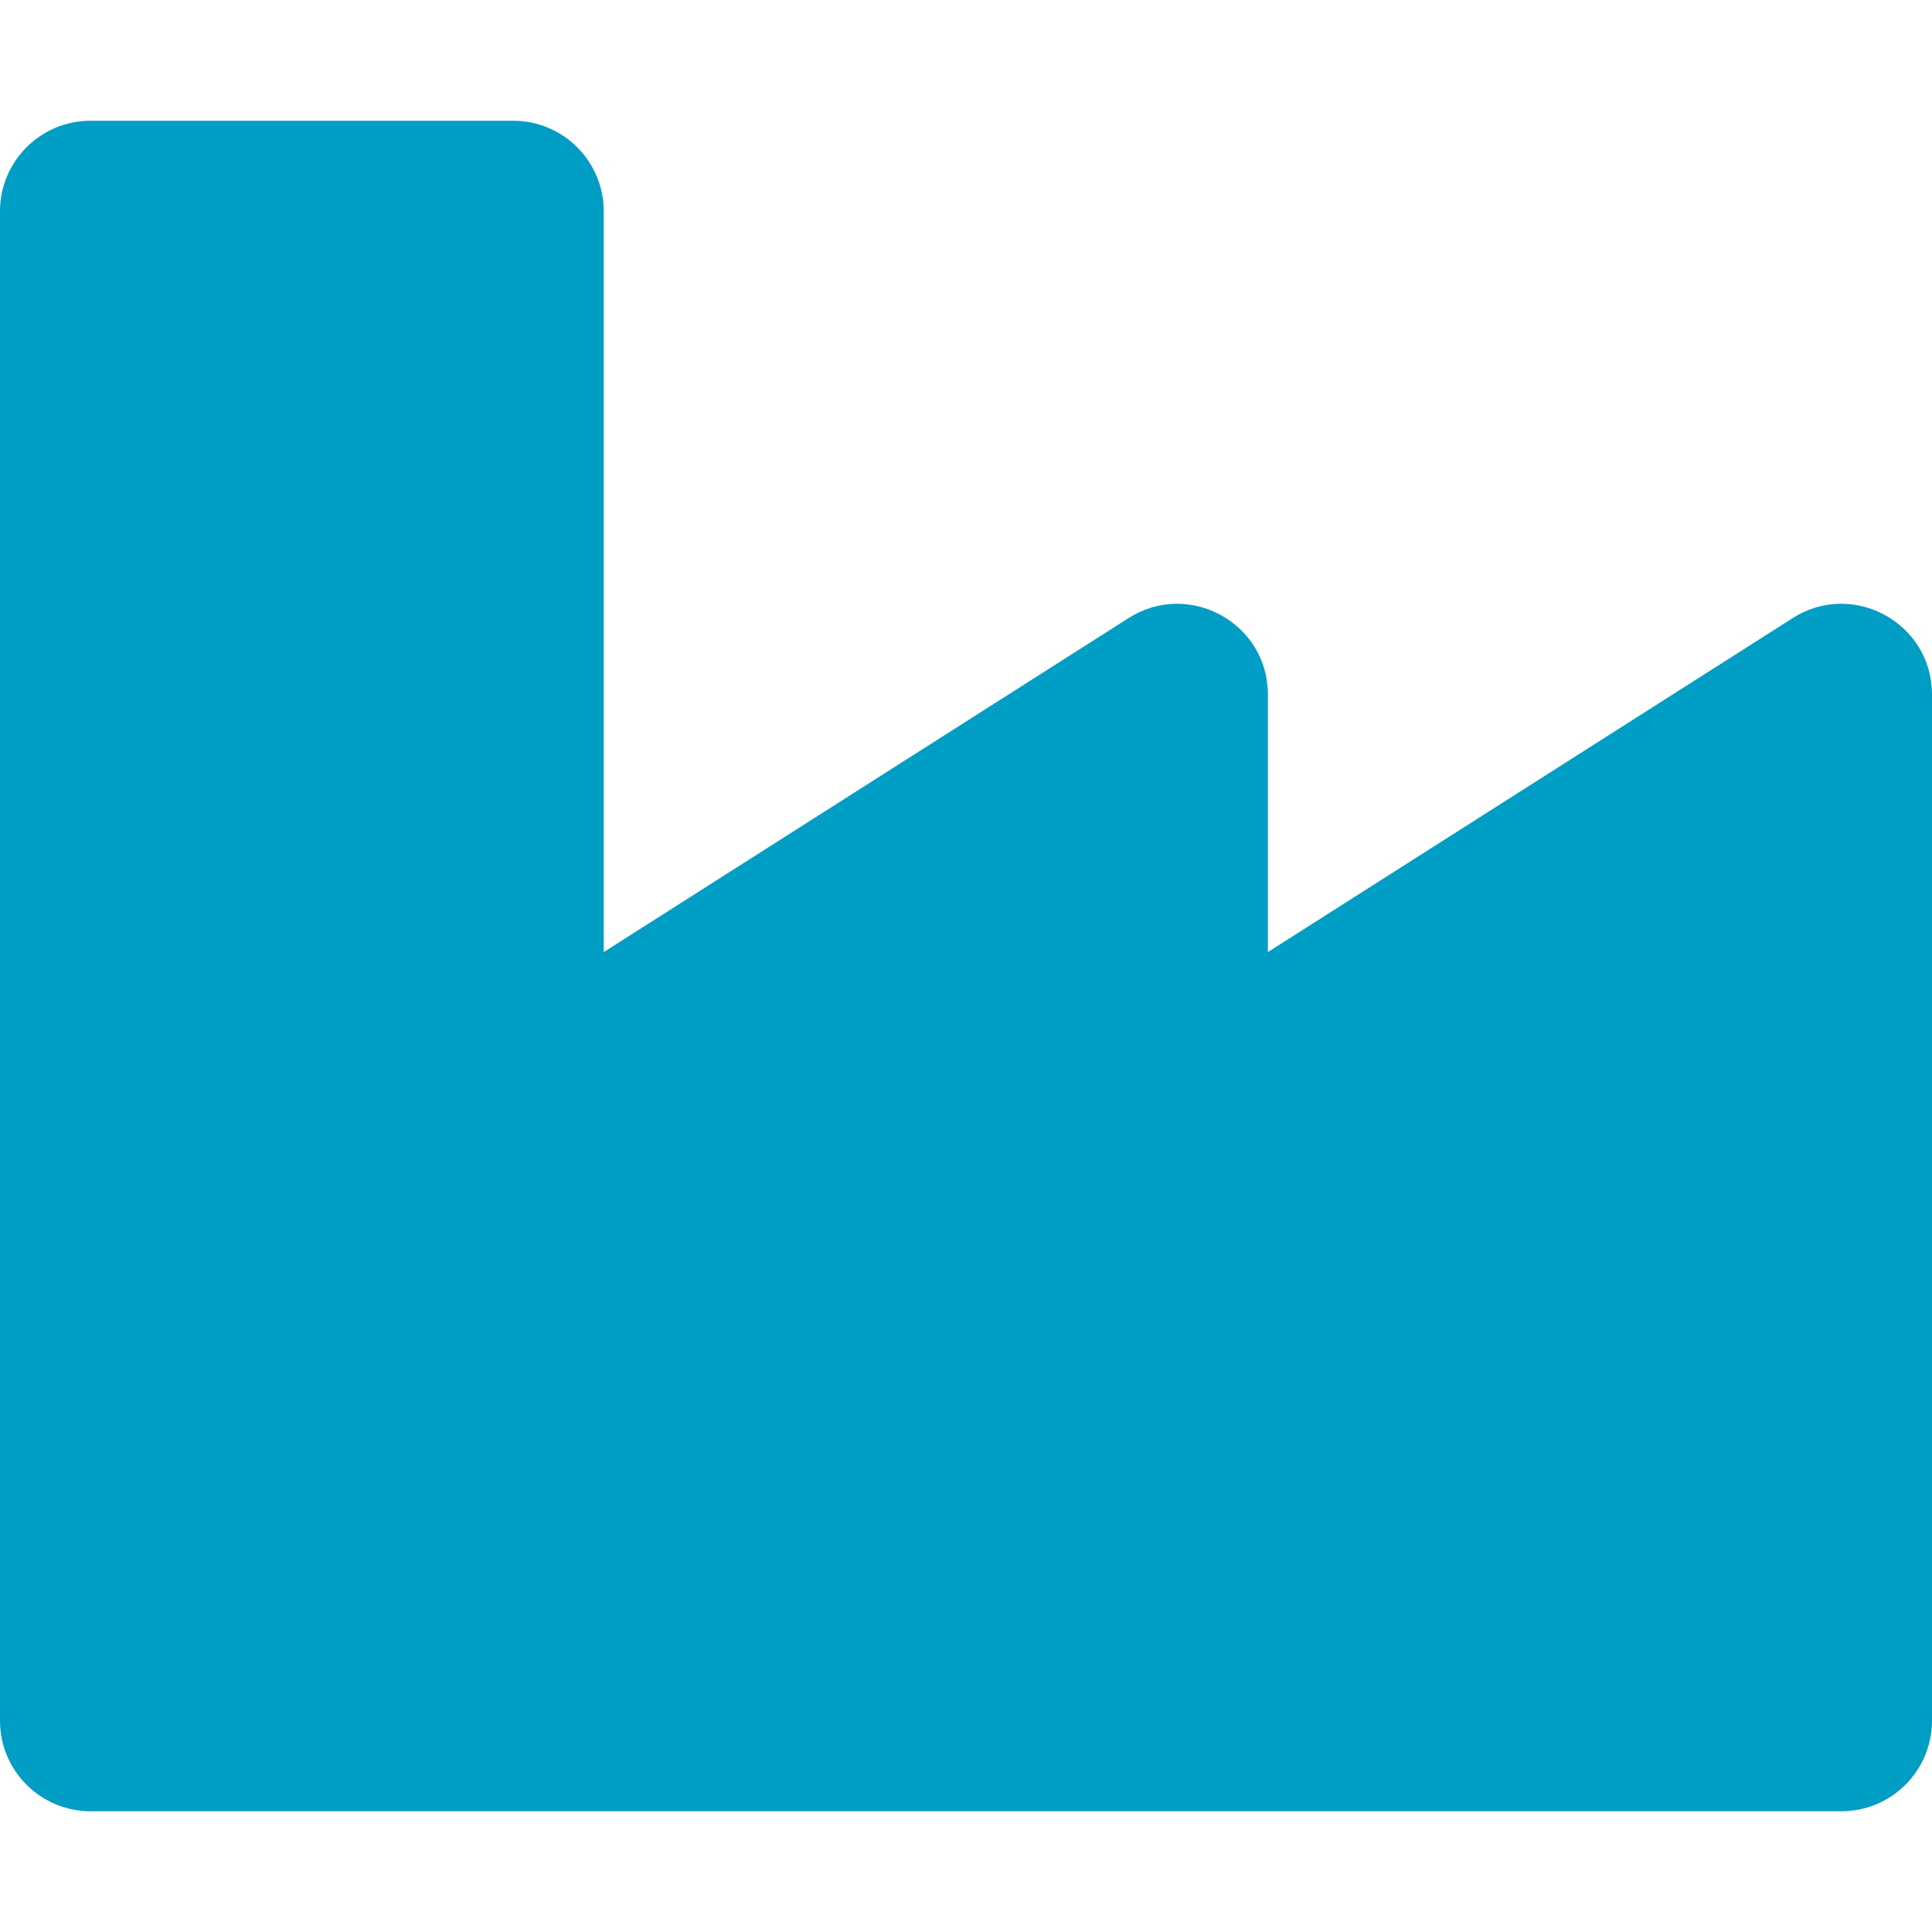
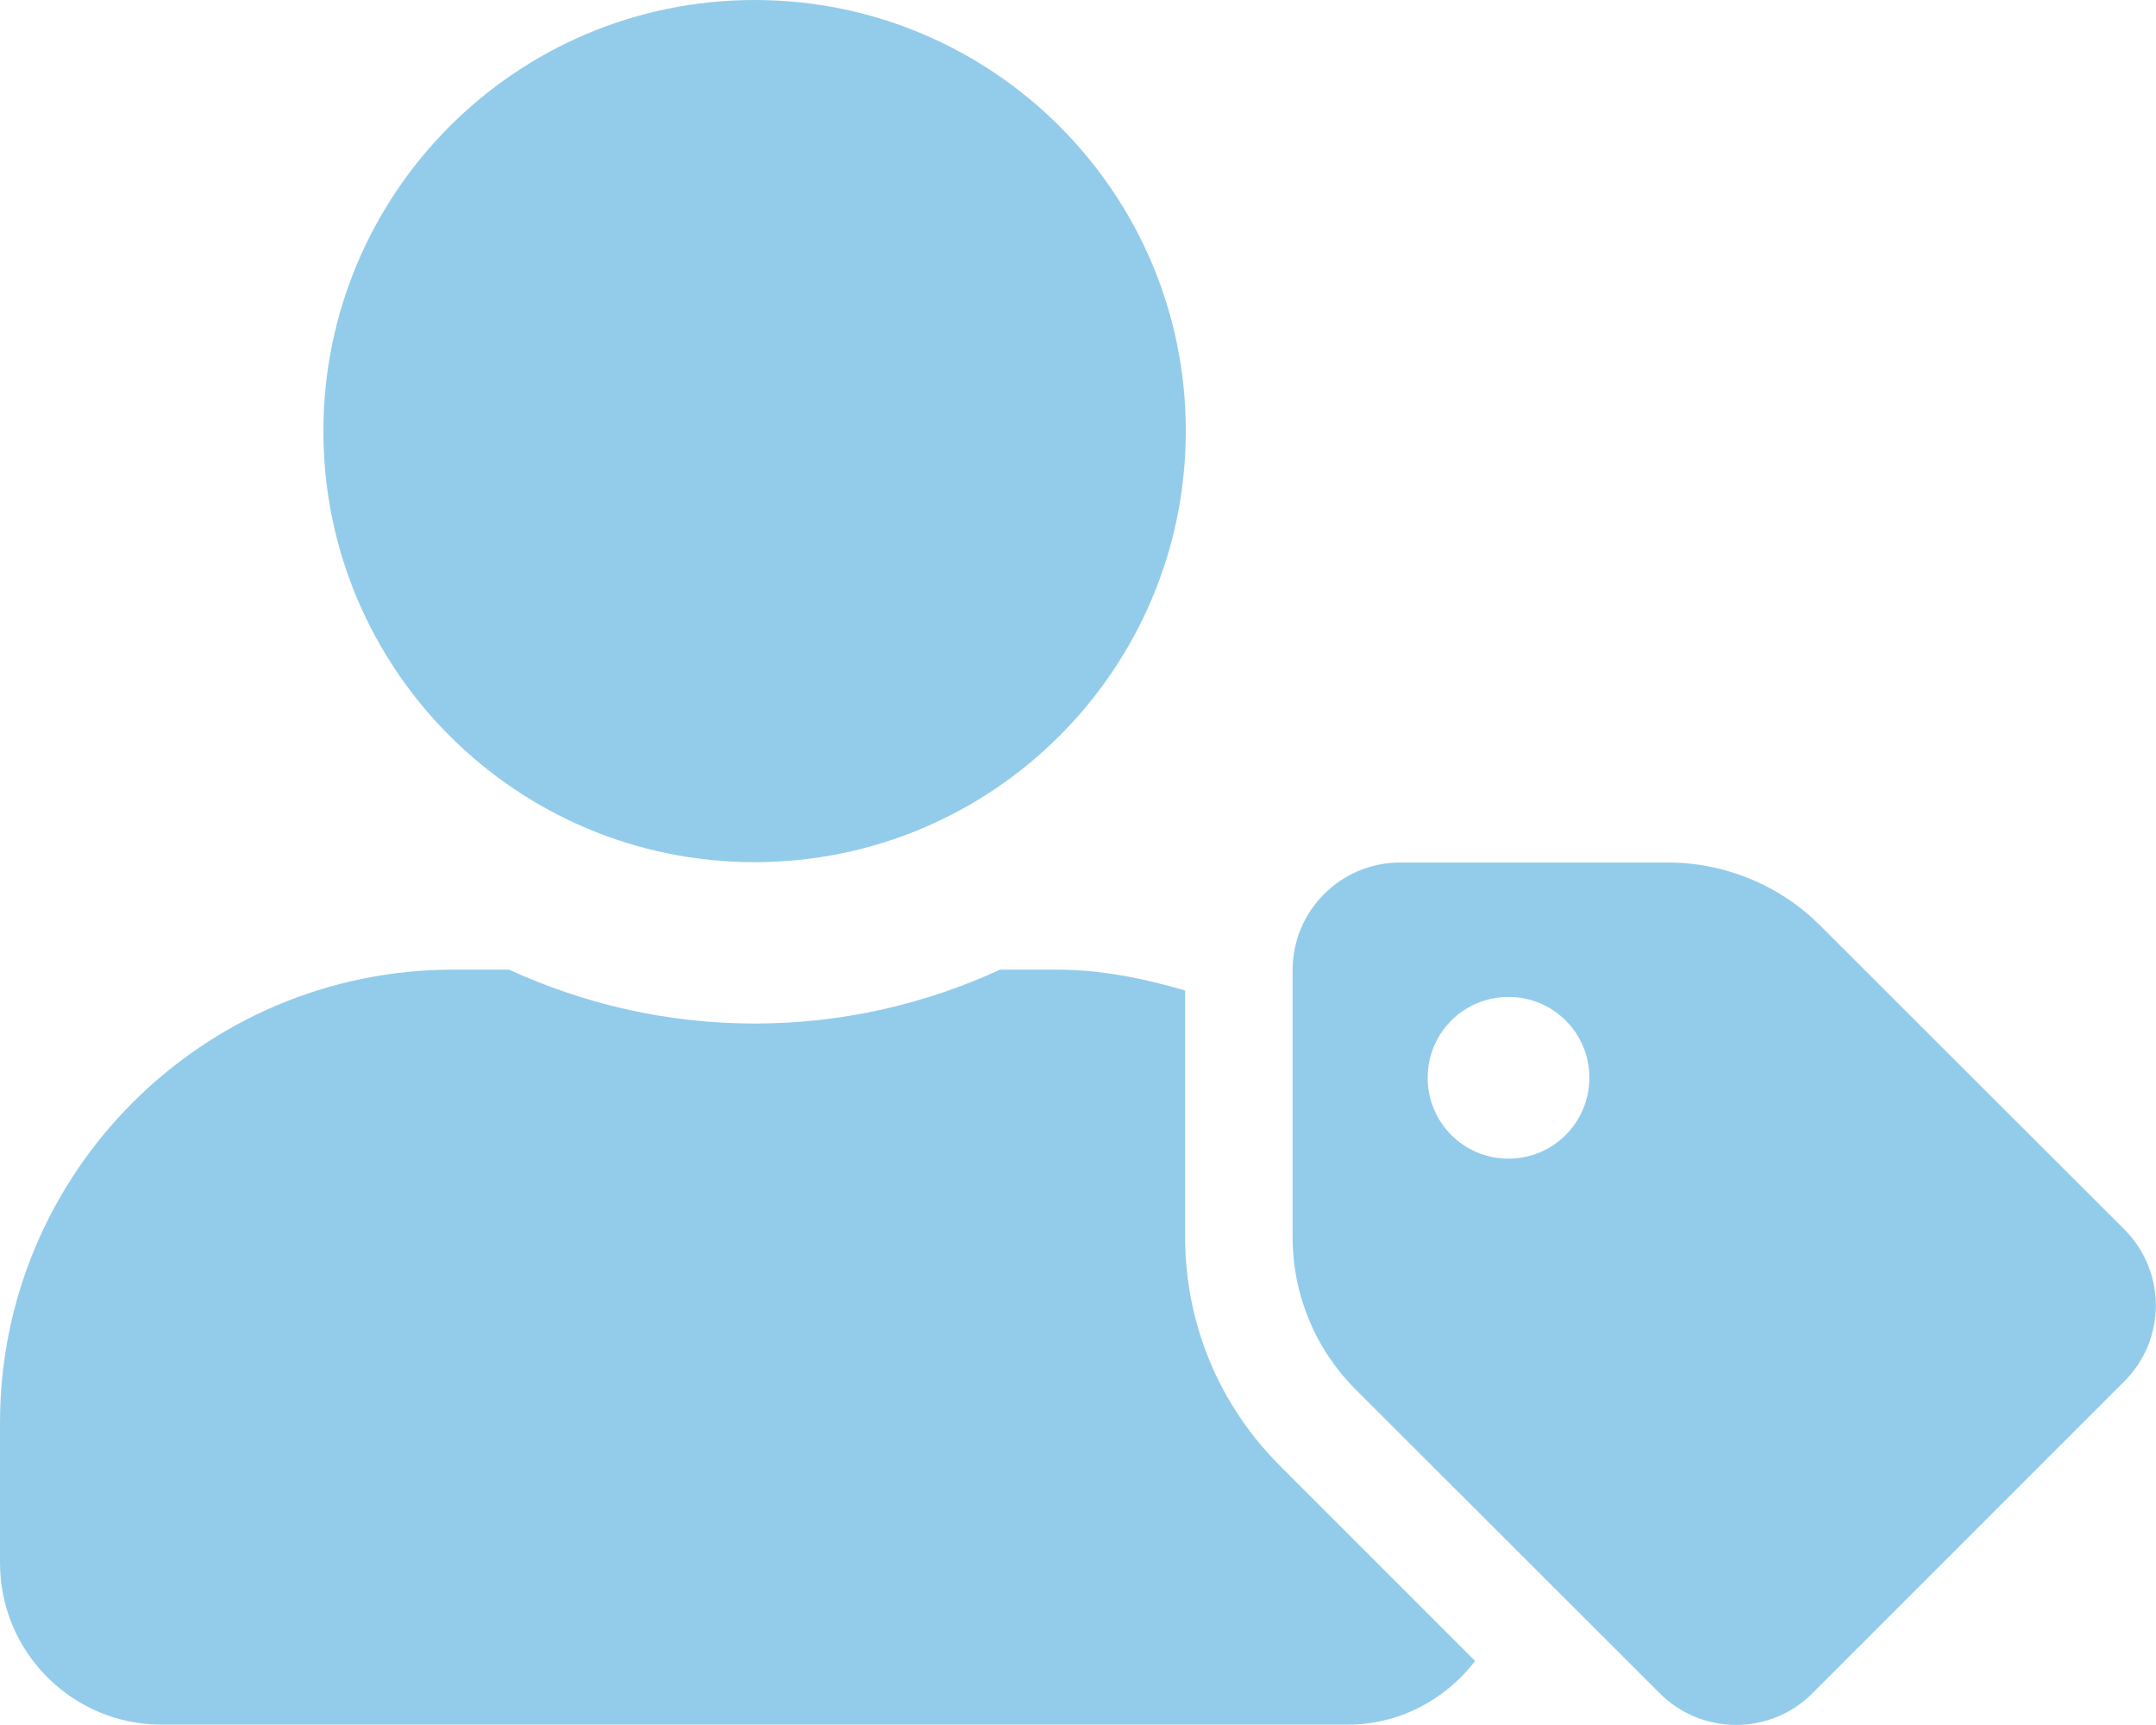
- <svg xmlns="http://www.w3.org/2000/svg" style="fill:#009DC4;" viewBox="0 0 512 512">
-   <path d="M475.115 163.781L336 252.309v-68.28c0-18.916-20.931-30.399-36.885-20.248L160 252.309V56c0-13.255-10.745-24-24-24H24C10.745 32 0 42.745 0 56v400c0 13.255 10.745 24 24 24h464c13.255 0 24-10.745 24-24V184.029c0-18.917-20.931-30.399-36.885-20.248z" />
+ <svg xmlns="http://www.w3.org/2000/svg" style="fill:#93CCEA;" viewBox="0 0 640 512">
+   <path d="M630.6 364.9l-90.3-90.2c-12-12-28.3-18.7-45.3-18.7h-79.3c-17.7 0-32 14.3-32 32v79.2c0 17 6.7 33.2 18.7 45.2l90.3 90.2c12.5 12.5 32.8 12.5 45.3 0l92.5-92.5c12.6-12.5 12.6-32.7.1-45.2zm-182.8-21c-13.3 0-24-10.7-24-24s10.7-24 24-24 24 10.7 24 24c0 13.2-10.7 24-24 24zm-223.8-88c70.7 0 128-57.3 128-128C352 57.3 294.7 0 224 0S96 57.3 96 128c0 70.6 57.3 127.9 128 127.9zm127.8 111.2V294c-12.2-3.6-24.9-6.2-38.2-6.2h-16.7c-22.2 10.2-46.9 16-72.9 16s-50.6-5.8-72.9-16h-16.7C60.2 287.9 0 348.1 0 422.3v41.6c0 26.5 21.5 48 48 48h352c15.5 0 29.1-7.5 37.9-18.9l-58-58c-18.1-18.1-28.1-42.2-28.1-67.9z" />
</svg>
